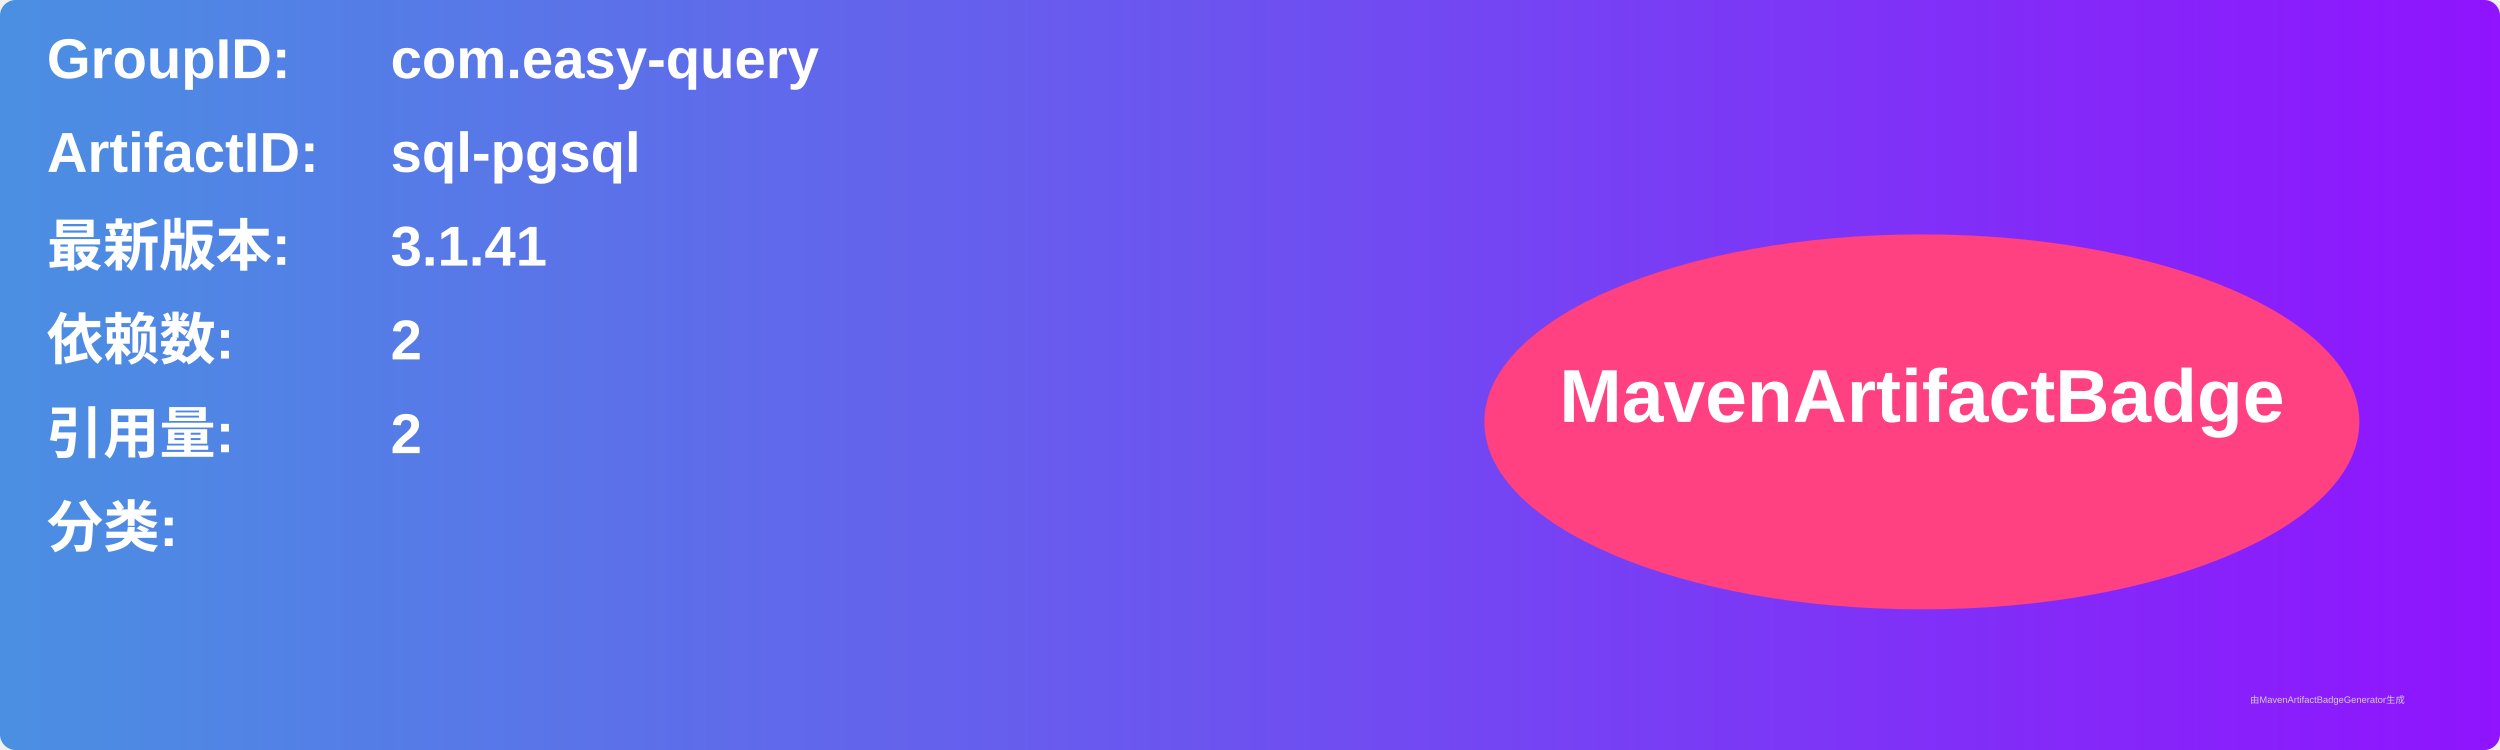
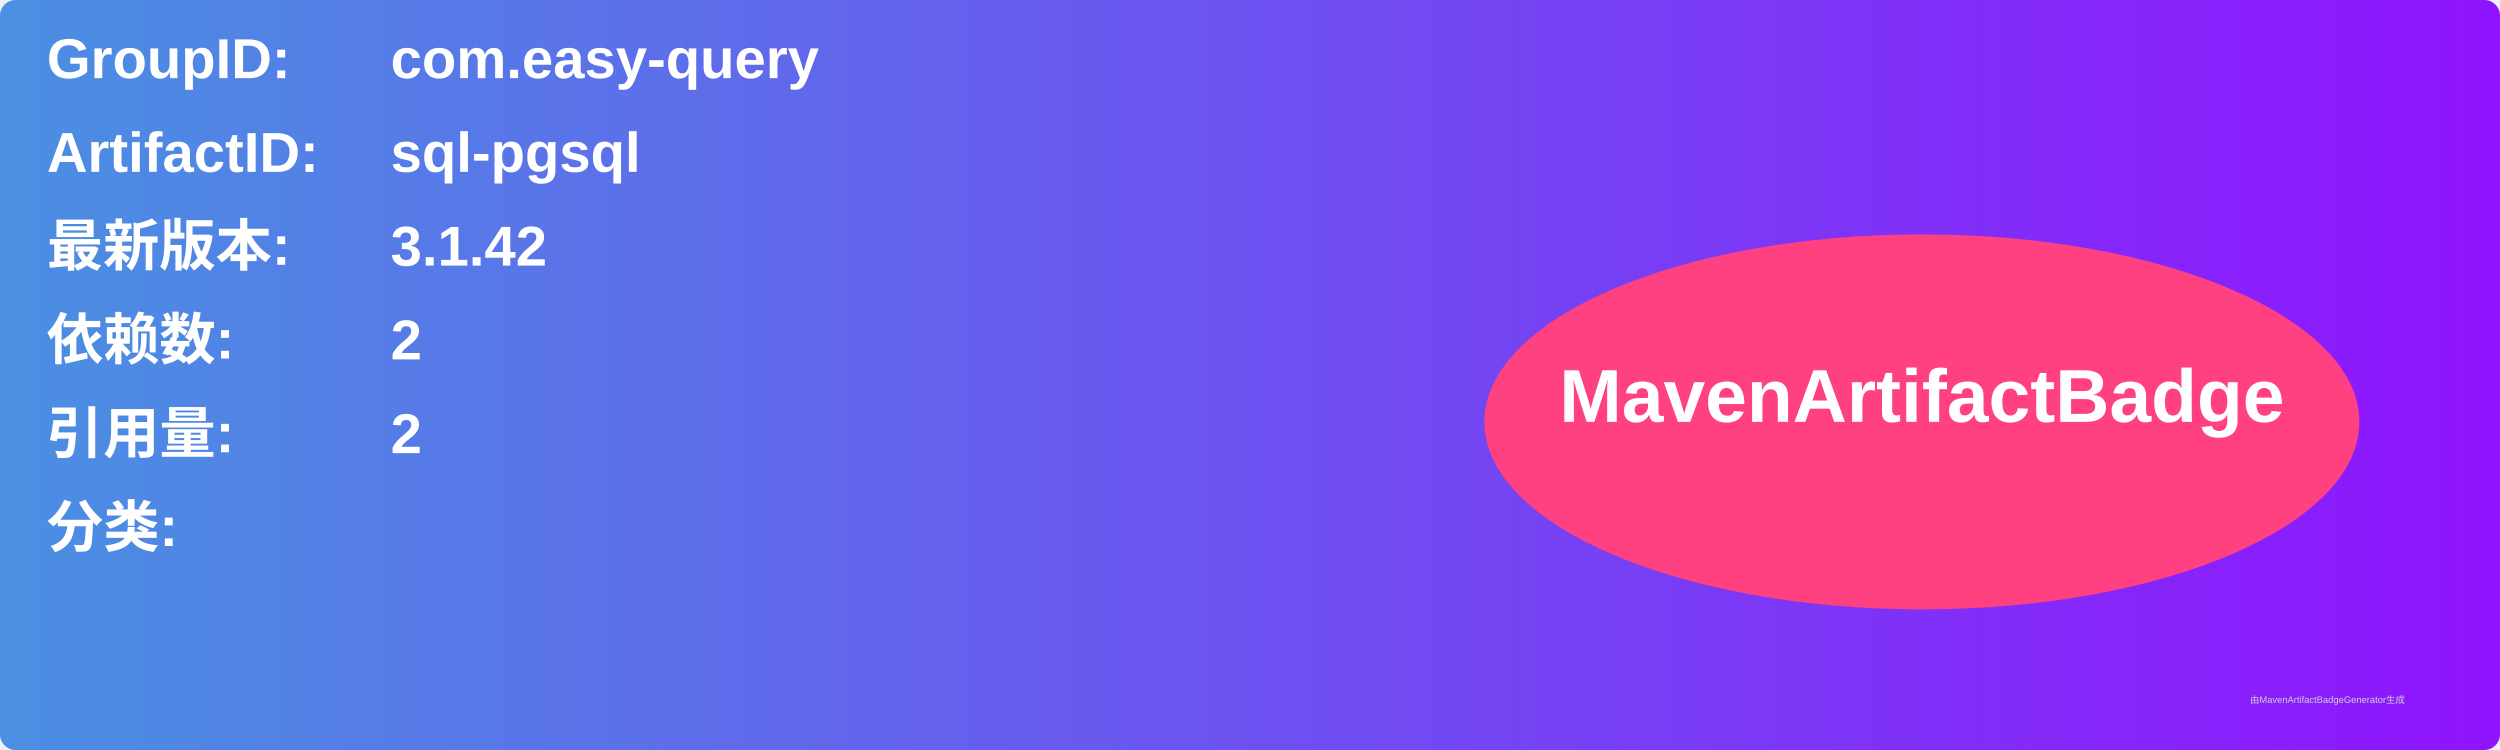
<svg xmlns="http://www.w3.org/2000/svg" width="800" height="240" viewBox="0 0 800 240">
  <linearGradient id="grad" x1="0%" y1="0%" x2="100%" y2="0%">
    <stop offset="0%" stop-color="#4a90e2" />
    <stop offset="100%" stop-color="#9013fe" />
  </linearGradient>
  <rect width="100%" height="100%" rx="5" ry="5" fill="url(#grad)" />
  <g transform="translate(15, 15)">
    <text x="0" y="10" font-family="Arial" font-size="18" fill="white" font-weight="bold" width="260">GroupID:</text>
    <text x="110" y="10" font-family="Arial" font-size="18" fill="white" font-weight="bold" width="460">com.easy-query</text>
    <text x="0" y="40" font-family="Arial" font-size="18" fill="white" font-weight="bold" width="260">ArtifactID:</text>
    <text x="110" y="40" font-family="Arial" font-size="18" fill="white" font-weight="bold" width="460">sql-pgsql</text>
    <text x="0" y="70" font-family="Arial" font-size="18" fill="white" font-weight="bold">最新版本:</text>
    <text x="110" y="70" font-family="Arial" font-size="18" fill="white" font-weight="bold">
-       <tspan font-weight="bold">3.1.41</tspan>
+       <tspan font-weight="bold">3.1.42</tspan>
    </text>
    <text x="0" y="100" font-family="Arial" font-size="18" fill="white" font-weight="bold">依赖数: </text>
    <text x="110" y="100" font-family="Arial" font-size="18" fill="white">
      <tspan font-weight="bold">2</tspan>
    </text>
    <text x="0" y="130" font-family="Arial" font-size="18" fill="white" font-weight="bold">引用量: </text>
    <text x="110" y="130" font-family="Arial" font-size="18" fill="white">
      <tspan font-weight="bold">2</tspan>
    </text>
    <text x="0" y="160" font-family="Arial" font-size="18" fill="white" font-weight="bold">分类:</text>
    <text x="10" y="190" font-family="Arial" font-size="10" fill="white">
      <tspan font-weight="bold" />
    </text>
    <ellipse cx="600" cy="120" rx="140" ry="60" fill="#ff4081" />
    <text x="600" y="120" text-anchor="middle" font-family="Arial" font-size="24" fill="white" font-weight="bold">MavenArtifactBadge</text>
  </g>
  <text x="720" y="225" font-family="Arial" font-size="3" fill="#d0d0d0">由MavenArtifactBadgeGenerator生成</text>
</svg>
